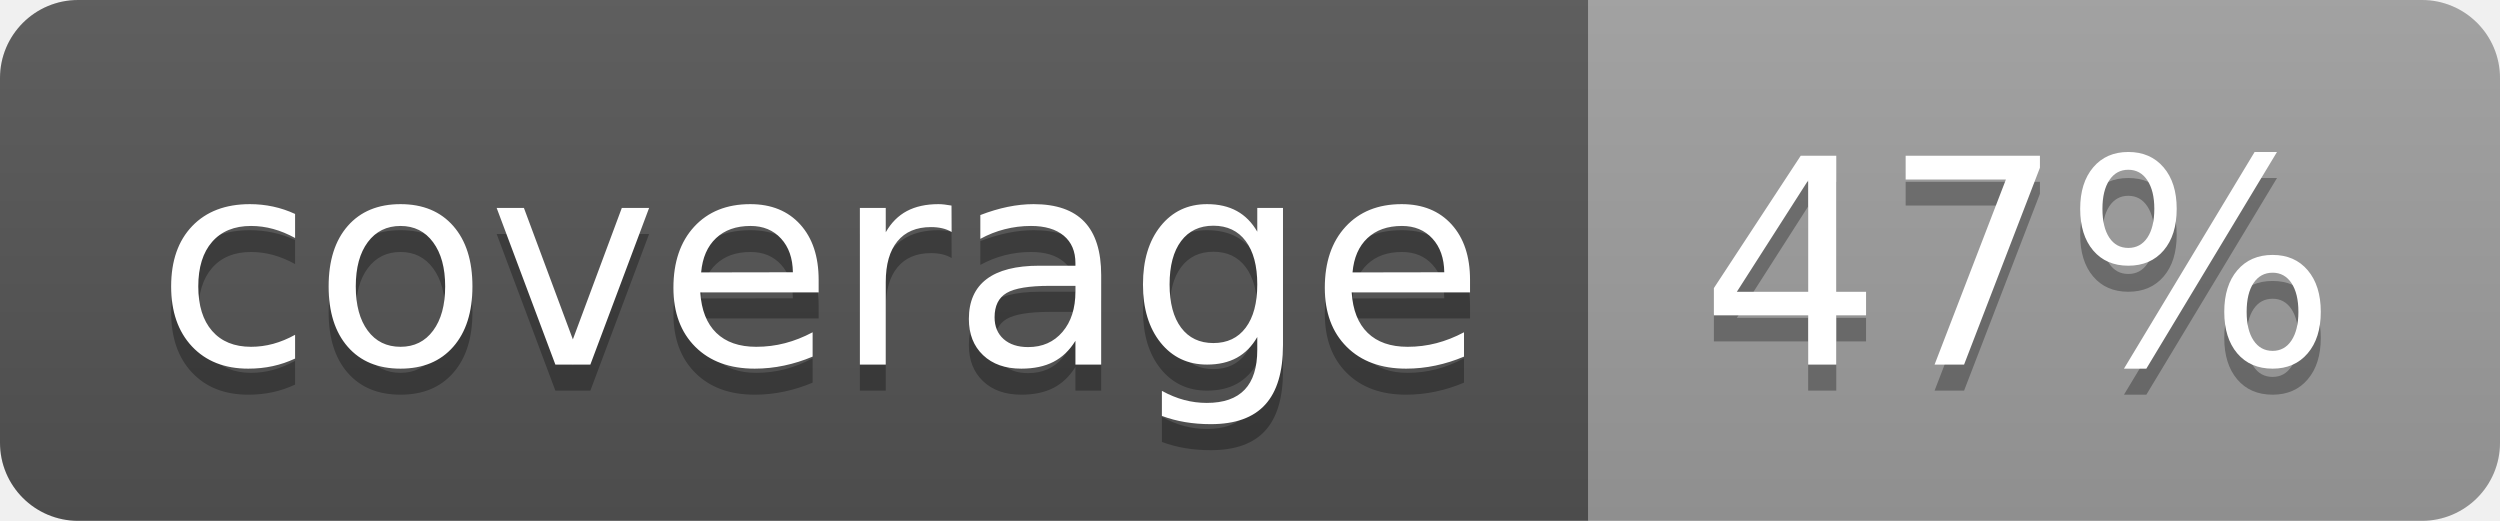
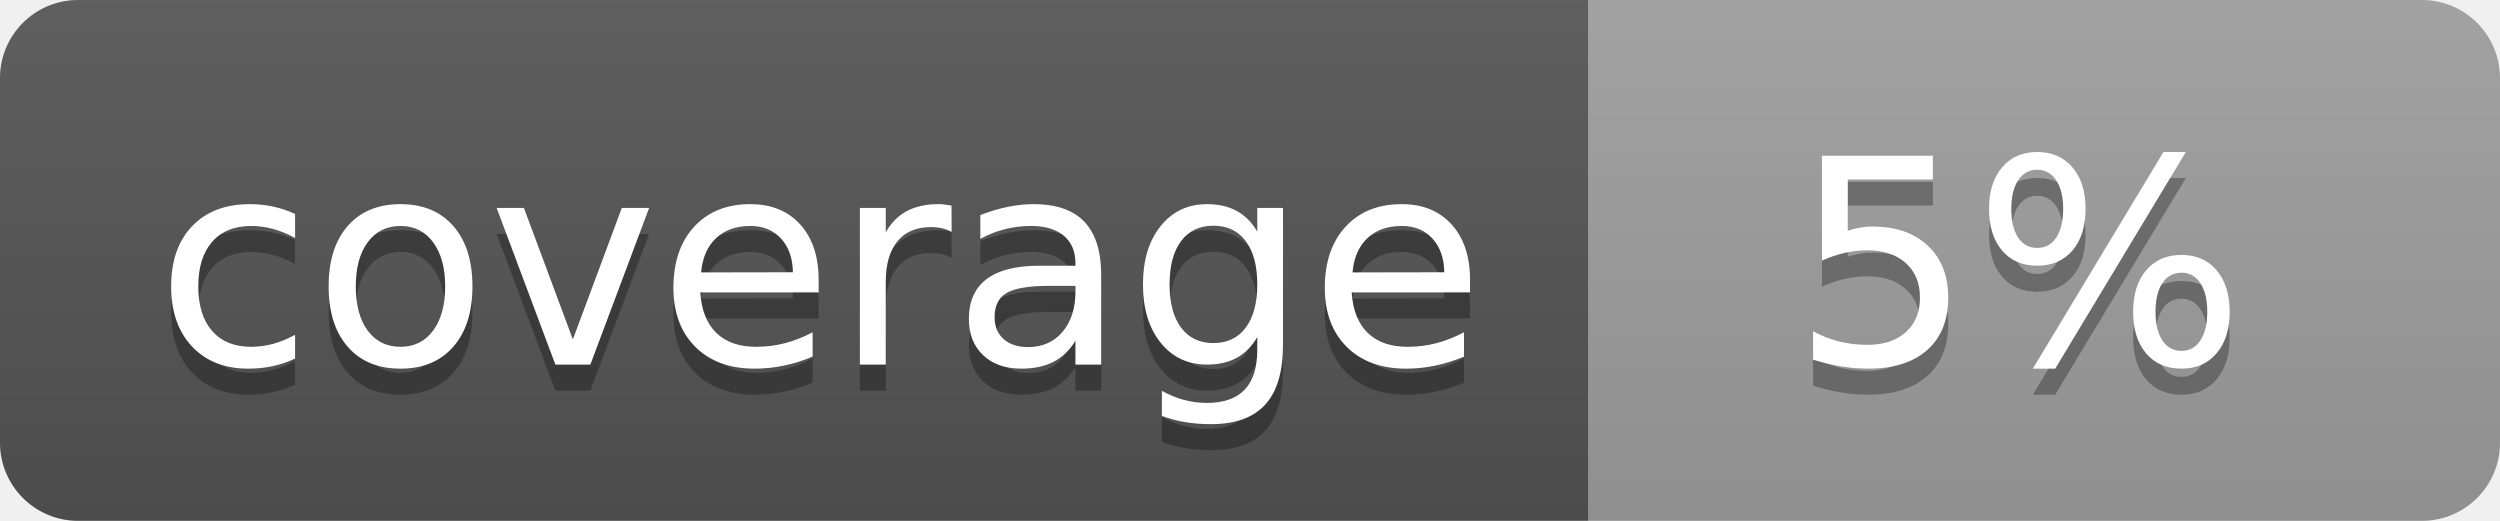
<svg xmlns="http://www.w3.org/2000/svg" width="96" height="20">
  <linearGradient id="b" x2="0" y2="100%">
    <stop offset="0" stop-color="#bbb" stop-opacity=".1" />
    <stop offset="1" stop-opacity=".1" />
  </linearGradient>
  <clipPath id="a">
    <rect width="96" height="20" rx="3" fill="#fff" />
  </clipPath>
  <g clip-path="url(#a)">
    <path fill="#555" d="M0 0h61v20H0z" />
    <path fill="#9F9F9F" d="M61 0h35v20H61z" />
    <path fill="url(#b)" d="M0 0h96v20H0z" />
  </g>
  <g fill="#fff" text-anchor="middle" font-family="DejaVu Sans,Verdana,Geneva,sans-serif" font-size="110">
    <text x="315" y="150" fill="#010101" fill-opacity=".3" transform="scale(.1)" textLength="510">coverage</text>
    <text x="315" y="140" transform="scale(.1)" textLength="510">coverage</text>
-     <text x="775" y="150" fill="#010101" fill-opacity=".3" transform="scale(.1)" textLength="250">47%</text>
-     <text x="775" y="140" transform="scale(.1)" textLength="250">47%</text>
+     <text x="775" y="150" fill="#010101" fill-opacity=".3" transform="scale(.1)" textLength="250">5%</text>
+     <text x="775" y="140" transform="scale(.1)" textLength="250">5%</text>
  </g>
</svg>
